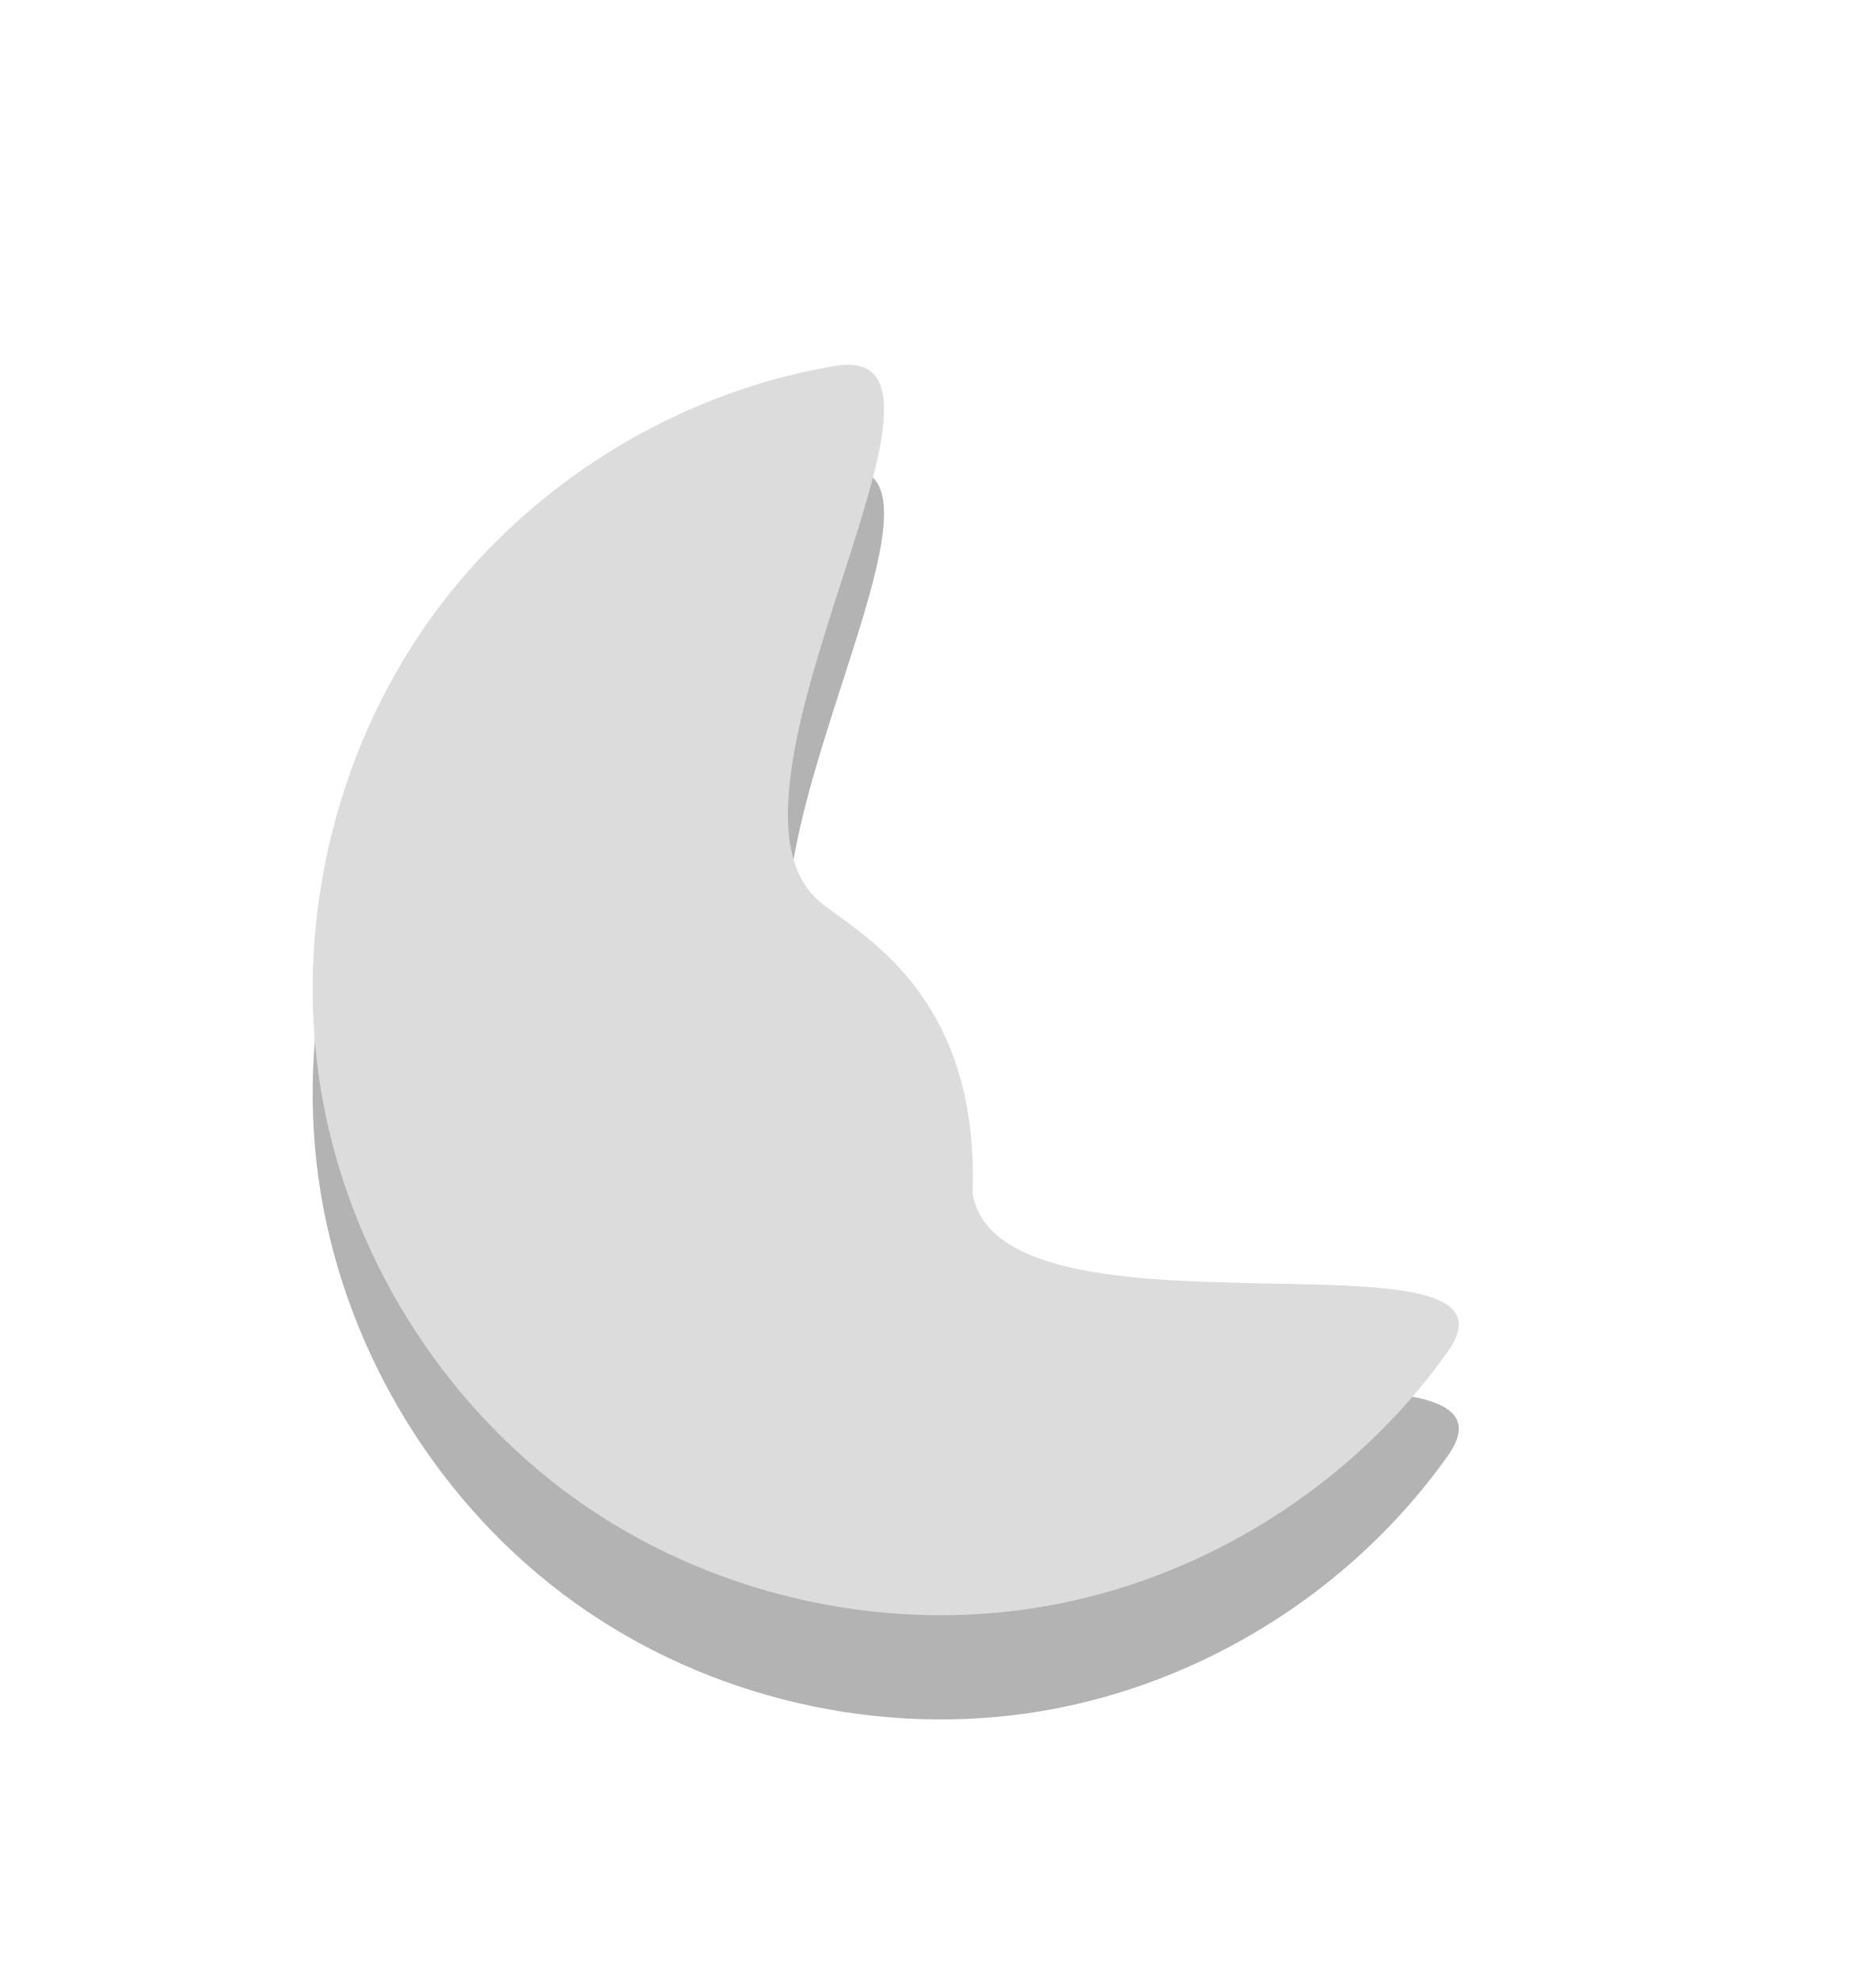
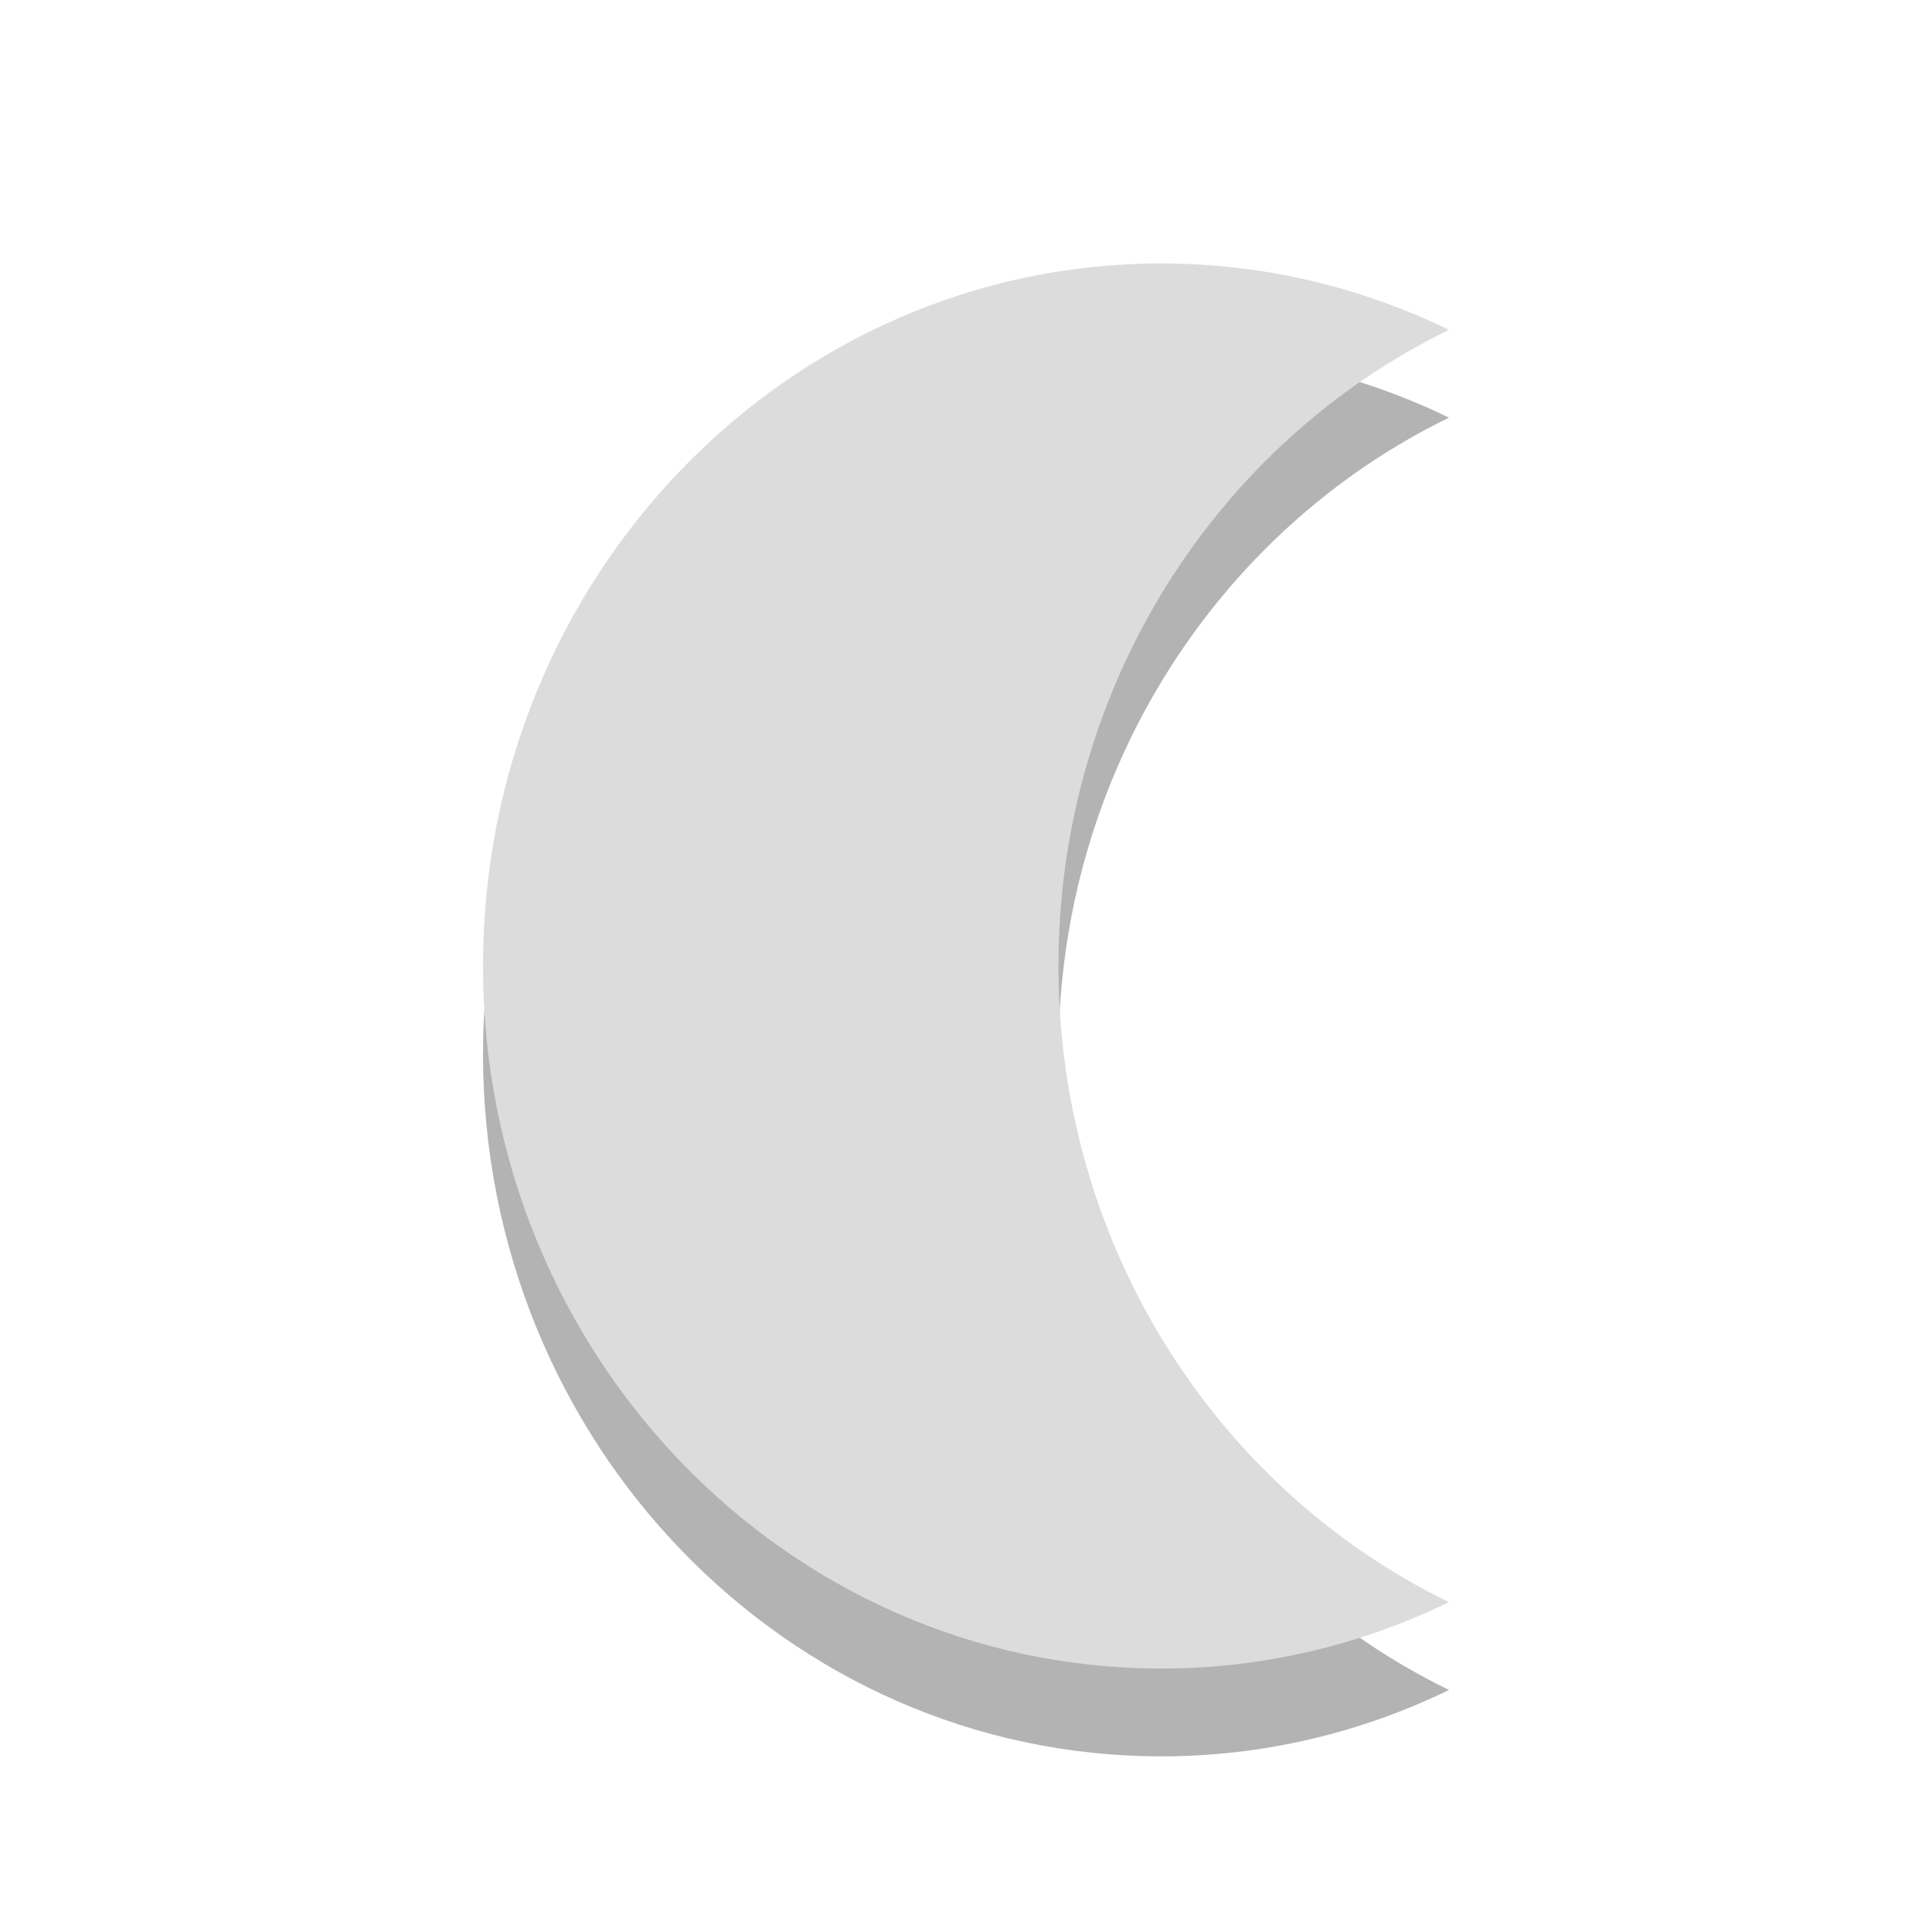
- <svg xmlns="http://www.w3.org/2000/svg" id="svg3793" height="19" width="18" version="1.1">
-   <defs id="defs3838" />
-   <path d="m 9.334,12.451 c 0.071,-1.964 -1.148,-2.515 -1.482,-2.812 -1.178,-1.047 1.714,-5.388 0.163,-5.128 -1.551,0.26 -2.986,1.161 -3.899,2.447 -0.913,1.286 -1.295,2.943 -1.036,4.502 0.259,1.559 1.155,3.001 2.435,3.919 1.28,0.918 2.928,1.301 4.479,1.041 1.551,-0.26 2.986,-1.161 3.899,-2.447 0.914,-1.286 -4.3,0.036 -4.559,-1.522 z" style="opacity:0.3;fill:#000000;fill-opacity:1" id="path2876-6-6-4-7" />
-   <path d="M 9.334,11.451 C 9.405,9.486 8.186,8.936 7.852,8.639 c -1.178,-1.047 1.714,-5.388 0.163,-5.128 -1.551,0.26 -2.986,1.161 -3.899,2.447 -0.913,1.286 -1.295,2.943 -1.036,4.502 0.259,1.559 1.155,3.001 2.435,3.919 1.28,0.918 2.928,1.301 4.479,1.041 1.551,-0.26 2.986,-1.161 3.899,-2.447 0.914,-1.286 -4.3,0.036 -4.559,-1.522 z" style="fill:#dcdcdc;fill-opacity:1" id="path2876-6-6-4" />
+ <svg xmlns="http://www.w3.org/2000/svg" width="22" viewBox="0 0 22 22" height="22" style="enable-background:new" id="svg6665" version="1.1">
+   <defs id="defs6667" />
+   <path style="opacity:0.3;fill:#000000;fill-opacity:1;enable-background:new" d="M 13.224,4 C 8.958,4 5.5,7.582 5.5,12 5.5,16.418 8.958,20 13.224,20 14.395,20 15.505,19.727 16.5,19.244 13.873,17.967 12.053,15.204 12.053,12 12.053,8.796 13.873,6.033 16.5,4.756 15.505,4.273 14.395,4 13.224,4 z" id="path6669-6" />
+   <path style="fill:#dcdcdc;fill-opacity:1" d="M 13.224,3 C 8.958,3 5.5,6.582 5.5,11 5.5,15.418 8.958,19 13.224,19 14.395,19 15.505,18.727 16.5,18.244 13.873,16.967 12.053,14.204 12.053,11 12.053,7.796 13.873,5.033 16.5,3.756 15.505,3.273 14.395,3 13.224,3 z" id="path6669" />
</svg>
